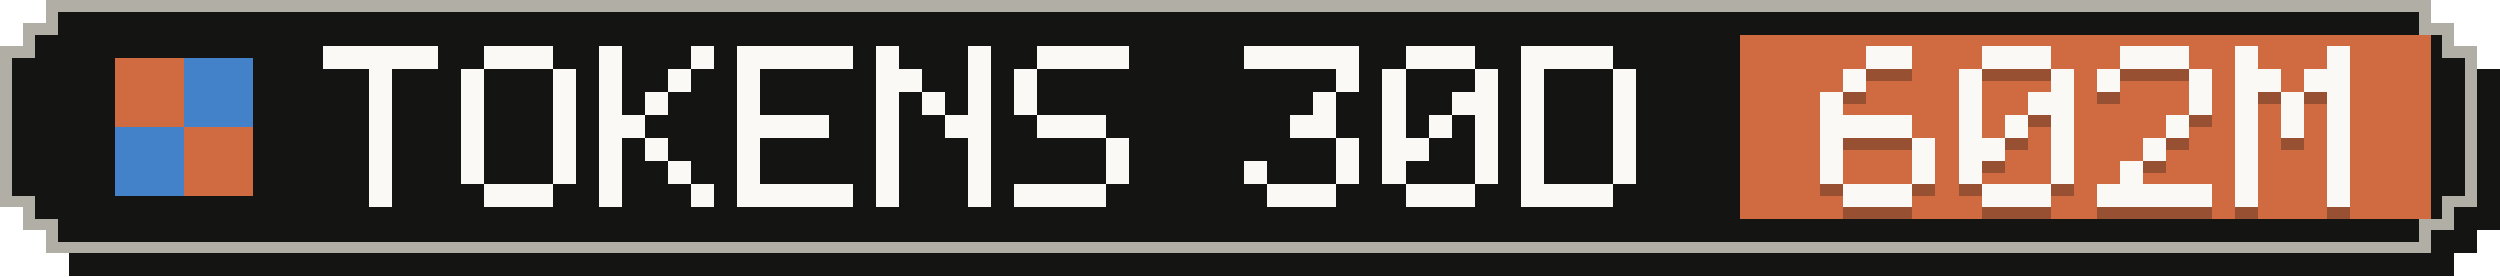
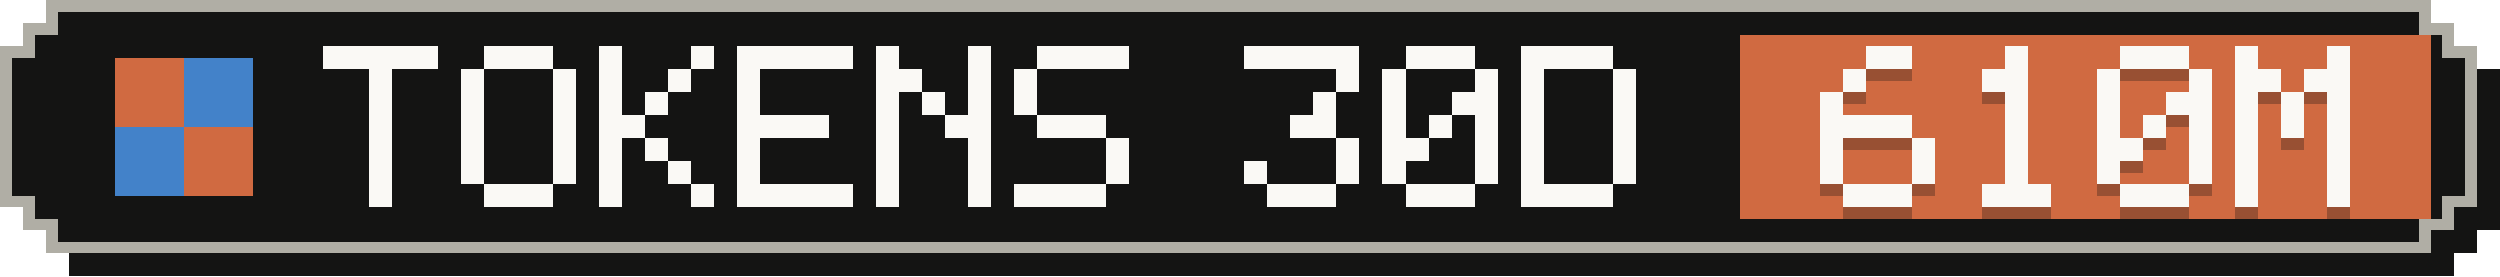
- <svg xmlns="http://www.w3.org/2000/svg" width="217" height="24" viewBox="0 0 217 24" role="img" aria-label="Tokens, last 30 days: 602M">
+ <svg xmlns="http://www.w3.org/2000/svg" width="217" height="24" viewBox="0 0 217 24" role="img" aria-label="Tokens, last 30 days: 610M">
  <g shape-rendering="crispEdges">
    <path fill="#141413" d="M6,2 H213 V4 H215 V6 H217 V20 H215 V22 H213 V24 H6 V22 H4 V20 H2 V6 H4 V4 H6 Z" />
    <path fill="#b0aea5" d="M4,0 H211 V2 H213 V4 H215 V18 H213 V20 H211 V22 H4 V20 H2 V18 H0 V4 H2 V2 H4 Z" />
    <path fill="#141413" d="M5,1 H210 V3 H212 V5 H214 V17 H212 V19 H210 V21 H5 V19 H3 V17 H1 V5 H3 V3 H5 Z" />
    <rect fill="#d06a41" x="151" y="3" width="60" height="16" />
    <g fill="#d06a41">
      <rect x="10" y="5" width="6" height="6" />
      <rect x="16" y="11" width="6" height="6" />
    </g>
    <g fill="#4382c9">
      <rect x="16" y="5" width="6" height="6" />
      <rect x="10" y="11" width="6" height="6" />
    </g>
    <g fill="#faf9f5">
      <rect x="28" y="4" width="10" height="2" />
      <rect x="32" y="6" width="2" height="2" />
      <rect x="32" y="8" width="2" height="2" />
      <rect x="32" y="10" width="2" height="2" />
      <rect x="32" y="12" width="2" height="2" />
      <rect x="32" y="14" width="2" height="2" />
      <rect x="32" y="16" width="2" height="2" />
      <rect x="42" y="4" width="6" height="2" />
      <rect x="40" y="6" width="2" height="2" />
      <rect x="48" y="6" width="2" height="2" />
      <rect x="40" y="8" width="2" height="2" />
      <rect x="48" y="8" width="2" height="2" />
      <rect x="40" y="10" width="2" height="2" />
      <rect x="48" y="10" width="2" height="2" />
      <rect x="40" y="12" width="2" height="2" />
      <rect x="48" y="12" width="2" height="2" />
      <rect x="40" y="14" width="2" height="2" />
      <rect x="48" y="14" width="2" height="2" />
      <rect x="42" y="16" width="6" height="2" />
      <rect x="52" y="4" width="2" height="2" />
      <rect x="60" y="4" width="2" height="2" />
      <rect x="52" y="6" width="2" height="2" />
      <rect x="58" y="6" width="2" height="2" />
      <rect x="52" y="8" width="2" height="2" />
      <rect x="56" y="8" width="2" height="2" />
      <rect x="52" y="10" width="4" height="2" />
      <rect x="52" y="12" width="2" height="2" />
      <rect x="56" y="12" width="2" height="2" />
      <rect x="52" y="14" width="2" height="2" />
      <rect x="58" y="14" width="2" height="2" />
      <rect x="52" y="16" width="2" height="2" />
      <rect x="60" y="16" width="2" height="2" />
      <rect x="64" y="4" width="10" height="2" />
      <rect x="64" y="6" width="2" height="2" />
      <rect x="64" y="8" width="2" height="2" />
      <rect x="64" y="10" width="8" height="2" />
      <rect x="64" y="12" width="2" height="2" />
      <rect x="64" y="14" width="2" height="2" />
      <rect x="64" y="16" width="10" height="2" />
      <rect x="76" y="4" width="2" height="2" />
      <rect x="84" y="4" width="2" height="2" />
      <rect x="76" y="6" width="4" height="2" />
      <rect x="84" y="6" width="2" height="2" />
      <rect x="76" y="8" width="2" height="2" />
      <rect x="80" y="8" width="2" height="2" />
      <rect x="84" y="8" width="2" height="2" />
      <rect x="76" y="10" width="2" height="2" />
      <rect x="82" y="10" width="4" height="2" />
      <rect x="76" y="12" width="2" height="2" />
      <rect x="84" y="12" width="2" height="2" />
      <rect x="76" y="14" width="2" height="2" />
      <rect x="84" y="14" width="2" height="2" />
      <rect x="76" y="16" width="2" height="2" />
      <rect x="84" y="16" width="2" height="2" />
      <rect x="90" y="4" width="8" height="2" />
      <rect x="88" y="6" width="2" height="2" />
      <rect x="88" y="8" width="2" height="2" />
      <rect x="90" y="10" width="6" height="2" />
      <rect x="96" y="12" width="2" height="2" />
      <rect x="96" y="14" width="2" height="2" />
      <rect x="88" y="16" width="8" height="2" />
      <rect x="108" y="4" width="10" height="2" />
      <rect x="116" y="6" width="2" height="2" />
      <rect x="114" y="8" width="2" height="2" />
      <rect x="112" y="10" width="4" height="2" />
      <rect x="116" y="12" width="2" height="2" />
      <rect x="108" y="14" width="2" height="2" />
      <rect x="116" y="14" width="2" height="2" />
      <rect x="110" y="16" width="6" height="2" />
      <rect x="122" y="4" width="6" height="2" />
      <rect x="120" y="6" width="2" height="2" />
      <rect x="128" y="6" width="2" height="2" />
      <rect x="120" y="8" width="2" height="2" />
      <rect x="126" y="8" width="4" height="2" />
      <rect x="120" y="10" width="2" height="2" />
      <rect x="124" y="10" width="2" height="2" />
      <rect x="128" y="10" width="2" height="2" />
      <rect x="120" y="12" width="4" height="2" />
      <rect x="128" y="12" width="2" height="2" />
      <rect x="120" y="14" width="2" height="2" />
      <rect x="128" y="14" width="2" height="2" />
      <rect x="122" y="16" width="6" height="2" />
      <rect x="132" y="4" width="8" height="2" />
      <rect x="132" y="6" width="2" height="2" />
      <rect x="140" y="6" width="2" height="2" />
      <rect x="132" y="8" width="2" height="2" />
      <rect x="140" y="8" width="2" height="2" />
      <rect x="132" y="10" width="2" height="2" />
      <rect x="140" y="10" width="2" height="2" />
      <rect x="132" y="12" width="2" height="2" />
      <rect x="140" y="12" width="2" height="2" />
      <rect x="132" y="14" width="2" height="2" />
      <rect x="140" y="14" width="2" height="2" />
      <rect x="132" y="16" width="8" height="2" />
    </g>
    <g fill="#141413" fill-opacity=".3">
      <rect x="162" y="5" width="4" height="2" />
      <rect x="160" y="7" width="2" height="2" />
      <rect x="158" y="9" width="2" height="2" />
      <rect x="158" y="11" width="8" height="2" />
      <rect x="158" y="13" width="2" height="2" />
      <rect x="166" y="13" width="2" height="2" />
      <rect x="158" y="15" width="2" height="2" />
      <rect x="166" y="15" width="2" height="2" />
      <rect x="160" y="17" width="6" height="2" />
-       <rect x="172" y="5" width="6" height="2" />
-       <rect x="170" y="7" width="2" height="2" />
-       <rect x="178" y="7" width="2" height="2" />
-       <rect x="170" y="9" width="2" height="2" />
-       <rect x="176" y="9" width="4" height="2" />
-       <rect x="170" y="11" width="2" height="2" />
+       <rect x="174" y="5" width="2" height="2" />
+       <rect x="172" y="7" width="4" height="2" />
+       <rect x="174" y="9" width="2" height="2" />
      <rect x="174" y="11" width="2" height="2" />
-       <rect x="178" y="11" width="2" height="2" />
-       <rect x="170" y="13" width="4" height="2" />
-       <rect x="178" y="13" width="2" height="2" />
-       <rect x="170" y="15" width="2" height="2" />
-       <rect x="178" y="15" width="2" height="2" />
+       <rect x="174" y="13" width="2" height="2" />
+       <rect x="174" y="15" width="2" height="2" />
      <rect x="172" y="17" width="6" height="2" />
      <rect x="184" y="5" width="6" height="2" />
      <rect x="182" y="7" width="2" height="2" />
      <rect x="190" y="7" width="2" height="2" />
-       <rect x="190" y="9" width="2" height="2" />
-       <rect x="188" y="11" width="2" height="2" />
-       <rect x="186" y="13" width="2" height="2" />
-       <rect x="184" y="15" width="2" height="2" />
-       <rect x="182" y="17" width="10" height="2" />
+       <rect x="182" y="9" width="2" height="2" />
+       <rect x="188" y="9" width="4" height="2" />
+       <rect x="182" y="11" width="2" height="2" />
+       <rect x="186" y="11" width="2" height="2" />
+       <rect x="190" y="11" width="2" height="2" />
+       <rect x="182" y="13" width="4" height="2" />
+       <rect x="190" y="13" width="2" height="2" />
+       <rect x="182" y="15" width="2" height="2" />
+       <rect x="190" y="15" width="2" height="2" />
+       <rect x="184" y="17" width="6" height="2" />
      <rect x="194" y="5" width="2" height="2" />
      <rect x="202" y="5" width="2" height="2" />
      <rect x="194" y="7" width="4" height="2" />
      <rect x="200" y="7" width="4" height="2" />
      <rect x="194" y="9" width="2" height="2" />
      <rect x="198" y="9" width="2" height="2" />
      <rect x="202" y="9" width="2" height="2" />
      <rect x="194" y="11" width="2" height="2" />
      <rect x="198" y="11" width="2" height="2" />
      <rect x="202" y="11" width="2" height="2" />
      <rect x="194" y="13" width="2" height="2" />
      <rect x="202" y="13" width="2" height="2" />
      <rect x="194" y="15" width="2" height="2" />
      <rect x="202" y="15" width="2" height="2" />
      <rect x="194" y="17" width="2" height="2" />
      <rect x="202" y="17" width="2" height="2" />
    </g>
    <g fill="#faf9f5">
      <rect x="162" y="4" width="4" height="2" />
      <rect x="160" y="6" width="2" height="2" />
      <rect x="158" y="8" width="2" height="2" />
      <rect x="158" y="10" width="8" height="2" />
      <rect x="158" y="12" width="2" height="2" />
      <rect x="166" y="12" width="2" height="2" />
      <rect x="158" y="14" width="2" height="2" />
      <rect x="166" y="14" width="2" height="2" />
      <rect x="160" y="16" width="6" height="2" />
-       <rect x="172" y="4" width="6" height="2" />
-       <rect x="170" y="6" width="2" height="2" />
-       <rect x="178" y="6" width="2" height="2" />
-       <rect x="170" y="8" width="2" height="2" />
-       <rect x="176" y="8" width="4" height="2" />
-       <rect x="170" y="10" width="2" height="2" />
+       <rect x="174" y="4" width="2" height="2" />
+       <rect x="172" y="6" width="4" height="2" />
+       <rect x="174" y="8" width="2" height="2" />
      <rect x="174" y="10" width="2" height="2" />
-       <rect x="178" y="10" width="2" height="2" />
-       <rect x="170" y="12" width="4" height="2" />
-       <rect x="178" y="12" width="2" height="2" />
-       <rect x="170" y="14" width="2" height="2" />
-       <rect x="178" y="14" width="2" height="2" />
+       <rect x="174" y="12" width="2" height="2" />
+       <rect x="174" y="14" width="2" height="2" />
      <rect x="172" y="16" width="6" height="2" />
      <rect x="184" y="4" width="6" height="2" />
      <rect x="182" y="6" width="2" height="2" />
      <rect x="190" y="6" width="2" height="2" />
-       <rect x="190" y="8" width="2" height="2" />
-       <rect x="188" y="10" width="2" height="2" />
-       <rect x="186" y="12" width="2" height="2" />
-       <rect x="184" y="14" width="2" height="2" />
-       <rect x="182" y="16" width="10" height="2" />
+       <rect x="182" y="8" width="2" height="2" />
+       <rect x="188" y="8" width="4" height="2" />
+       <rect x="182" y="10" width="2" height="2" />
+       <rect x="186" y="10" width="2" height="2" />
+       <rect x="190" y="10" width="2" height="2" />
+       <rect x="182" y="12" width="4" height="2" />
+       <rect x="190" y="12" width="2" height="2" />
+       <rect x="182" y="14" width="2" height="2" />
+       <rect x="190" y="14" width="2" height="2" />
+       <rect x="184" y="16" width="6" height="2" />
      <rect x="194" y="4" width="2" height="2" />
      <rect x="202" y="4" width="2" height="2" />
      <rect x="194" y="6" width="4" height="2" />
      <rect x="200" y="6" width="4" height="2" />
      <rect x="194" y="8" width="2" height="2" />
      <rect x="198" y="8" width="2" height="2" />
      <rect x="202" y="8" width="2" height="2" />
      <rect x="194" y="10" width="2" height="2" />
      <rect x="198" y="10" width="2" height="2" />
      <rect x="202" y="10" width="2" height="2" />
      <rect x="194" y="12" width="2" height="2" />
      <rect x="202" y="12" width="2" height="2" />
      <rect x="194" y="14" width="2" height="2" />
      <rect x="202" y="14" width="2" height="2" />
      <rect x="194" y="16" width="2" height="2" />
      <rect x="202" y="16" width="2" height="2" />
    </g>
  </g>
</svg>
